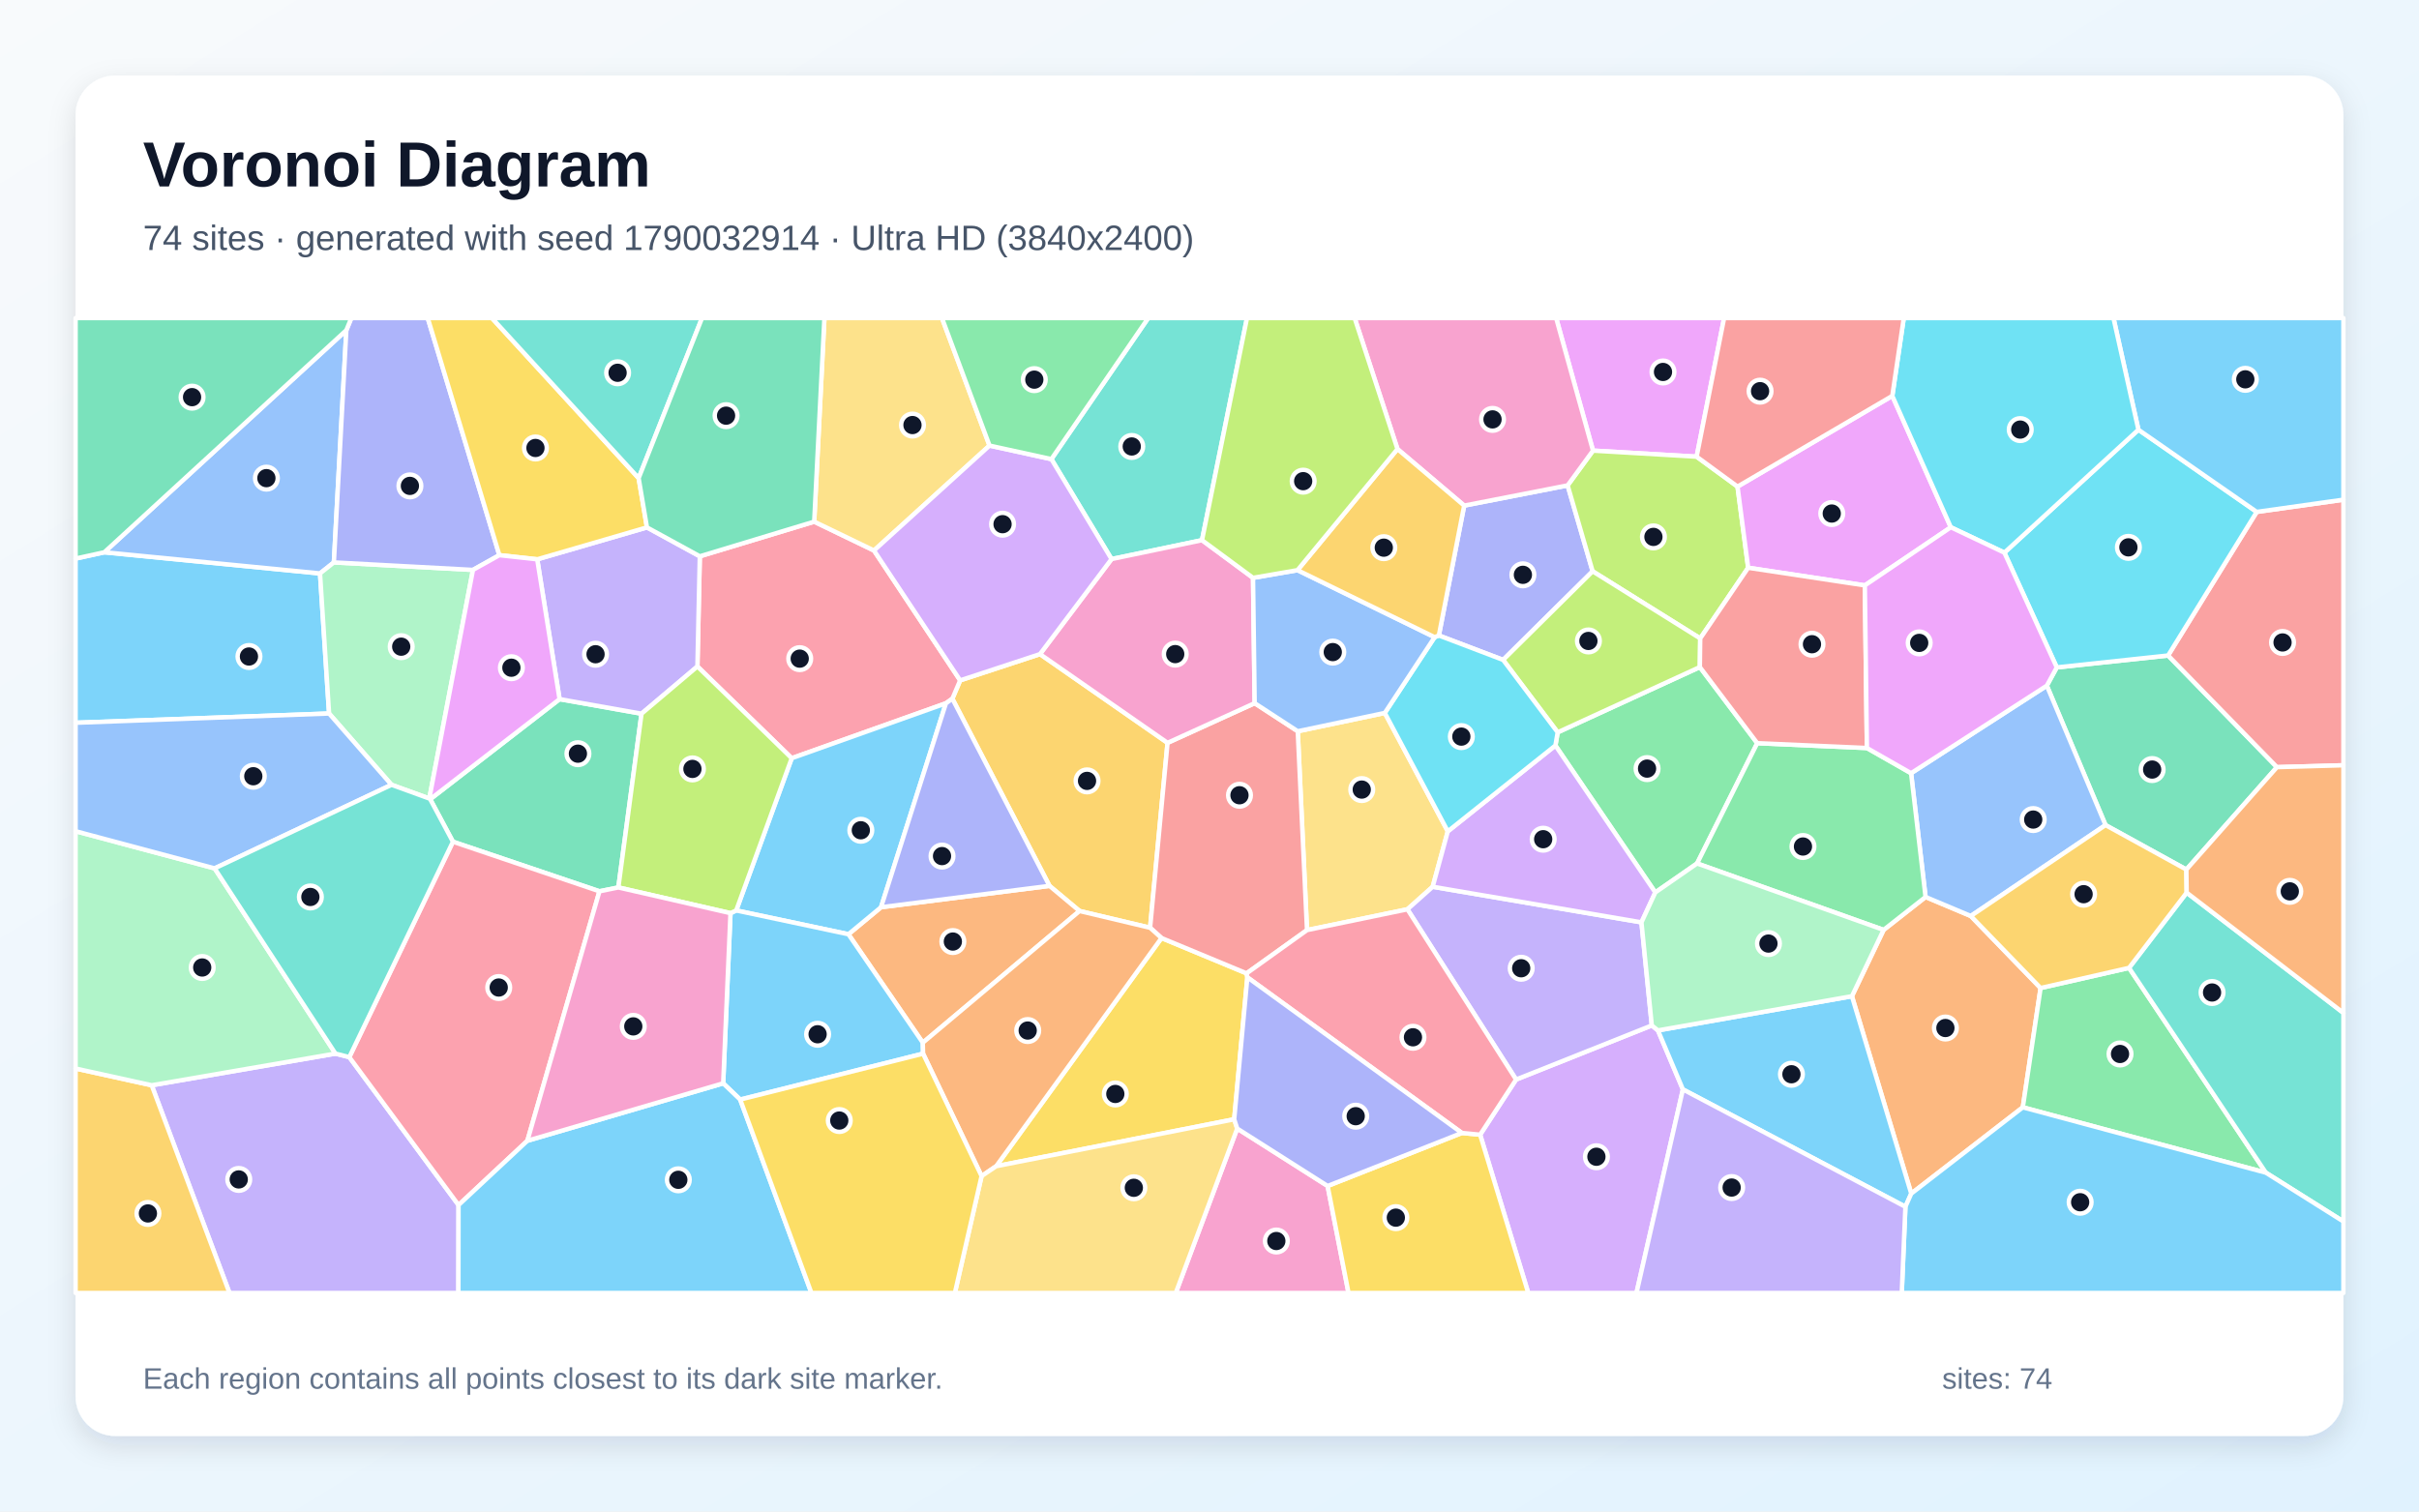
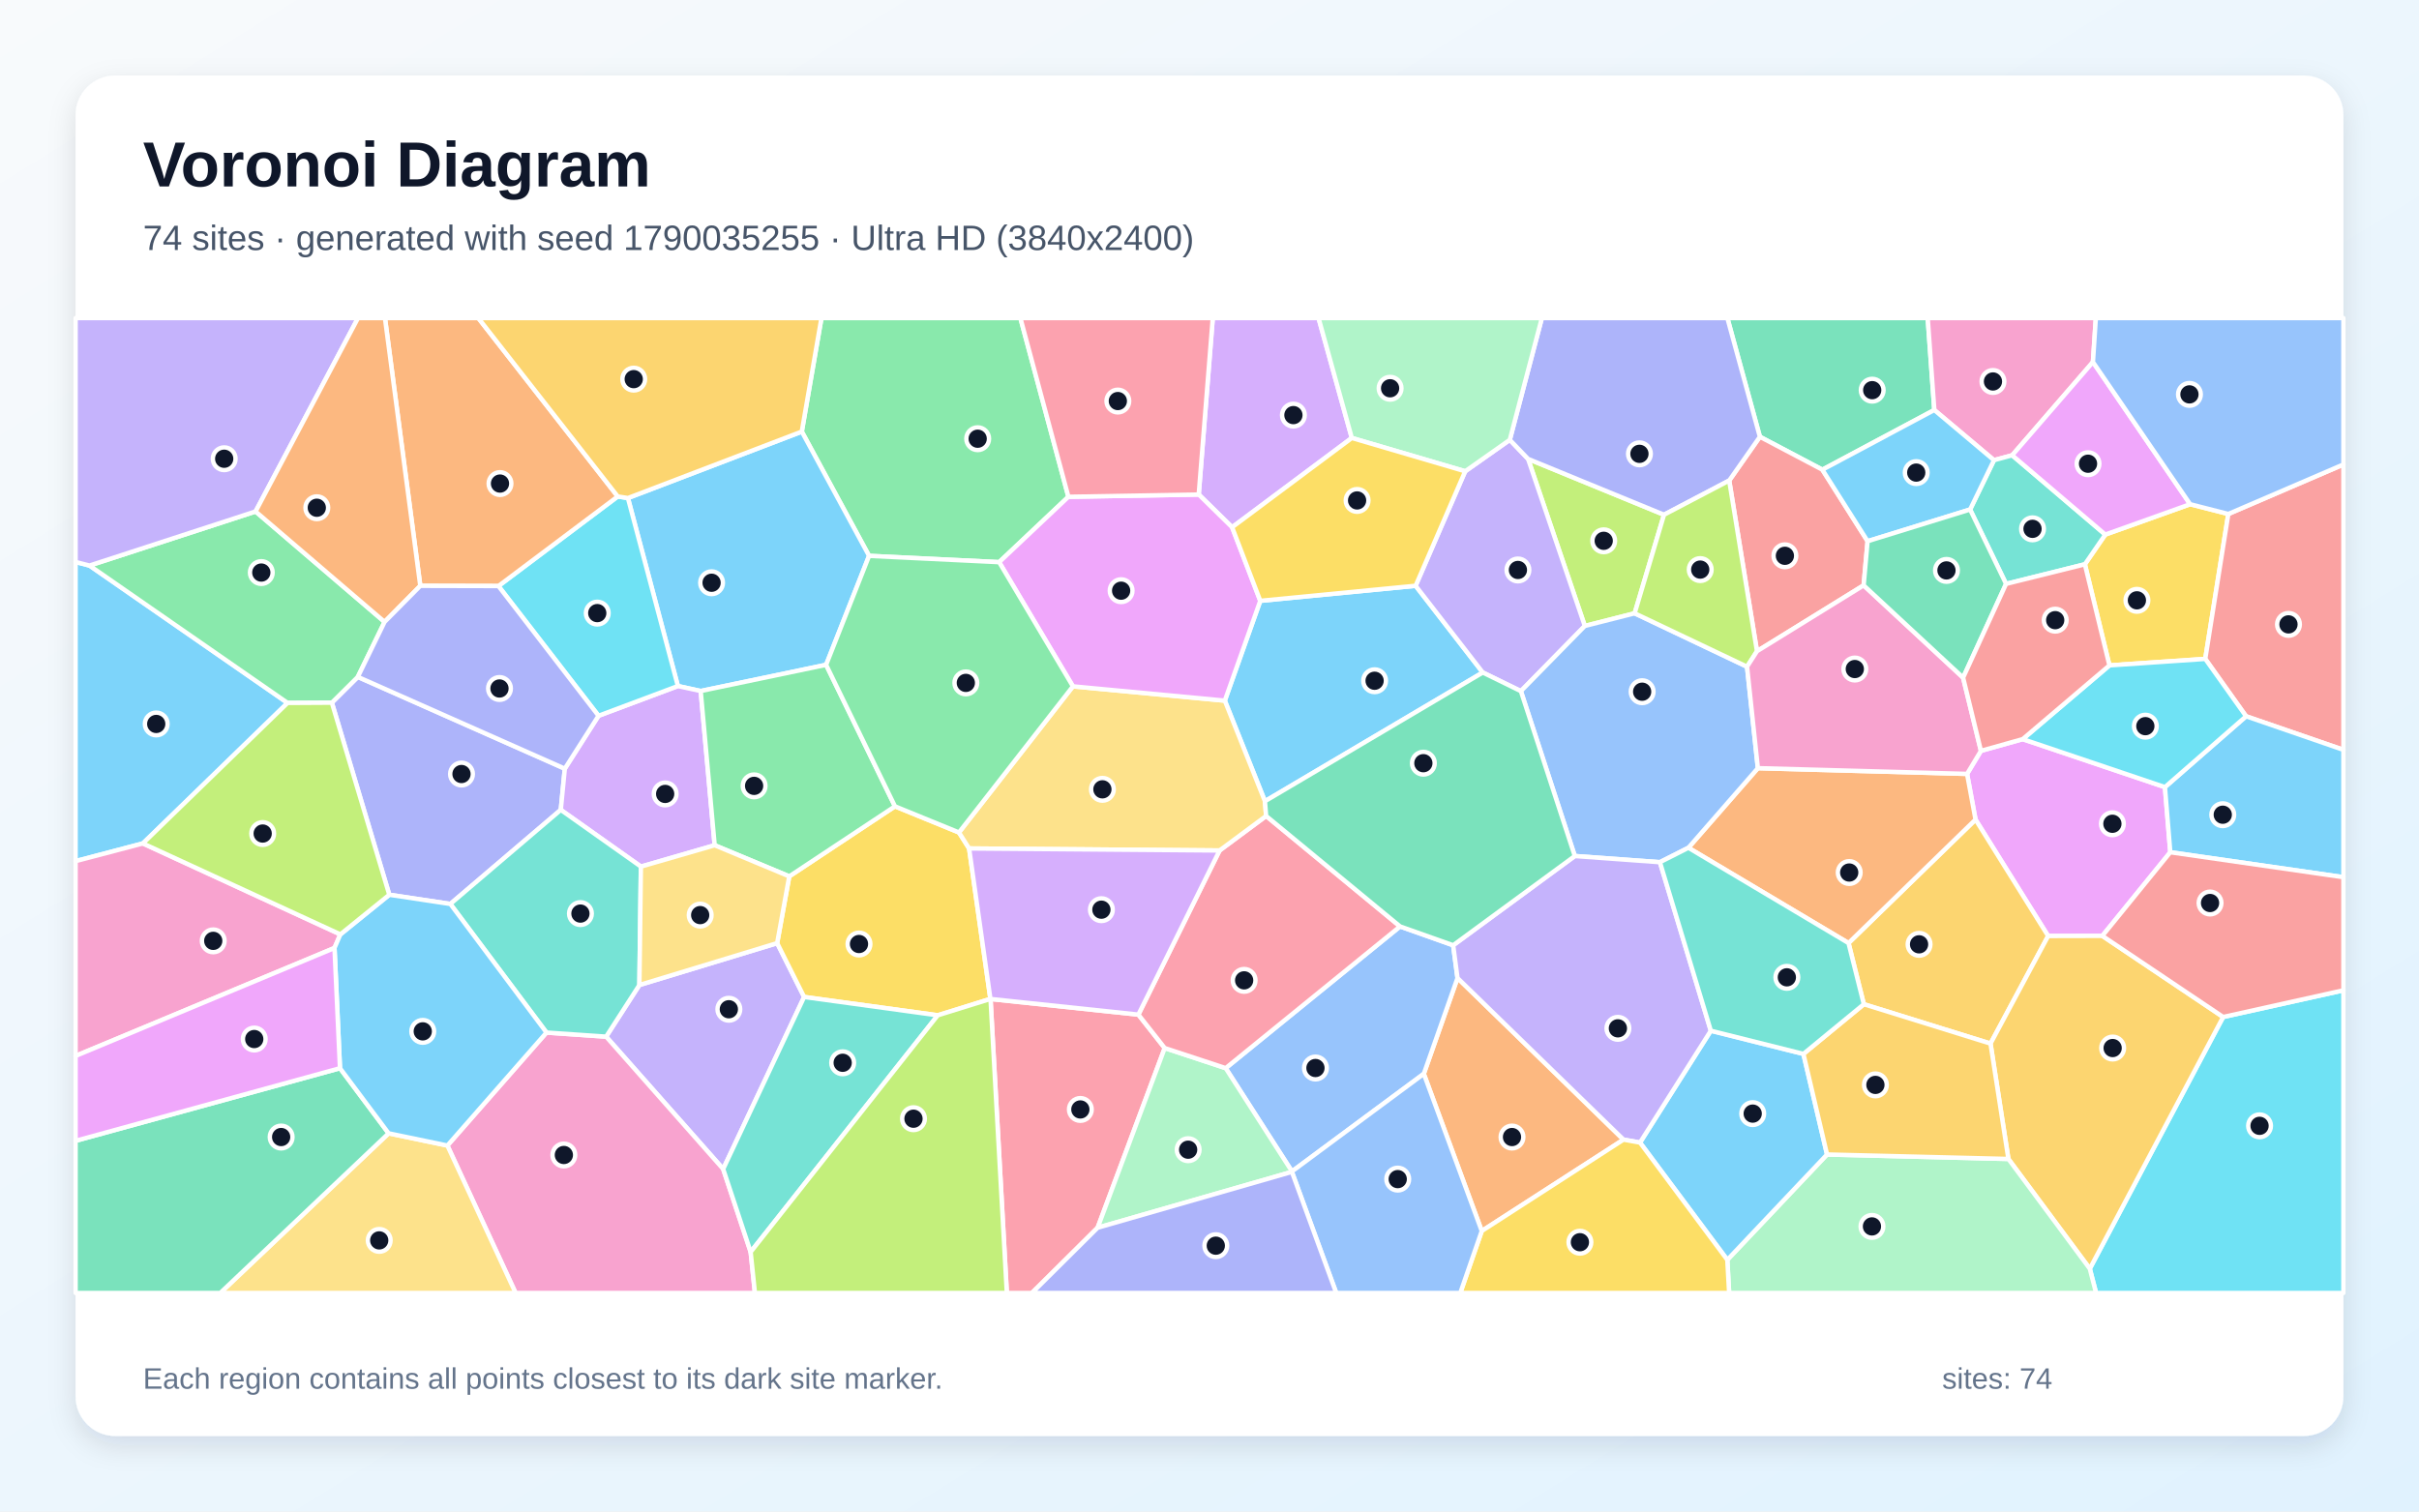
<svg xmlns="http://www.w3.org/2000/svg" width="3840" height="2400" viewBox="0 0 3840 2400" role="img" aria-labelledby="title description">
  <defs>
    <linearGradient id="background" x1="0" y1="0" x2="1" y2="1">
      <stop stop-color="#F8FAFC" />
      <stop offset="1" stop-color="#E0F2FE" />
    </linearGradient>
    <filter id="shadow" x="-5%" y="-5%" width="110%" height="110%">
      <feDropShadow dx="0" dy="15" stdDeviation="22" flood-color="#0F172A" flood-opacity=".12" />
    </filter>
  </defs>
  <rect width="3840" height="2400" fill="url(#background)" />
  <rect x="120" y="120" width="3600" height="2160" rx="63" fill="#FFFFFF" filter="url(#shadow)" />
  <g font-family="Arial, sans-serif">
    <text x="227" y="296" font-size="101" font-weight="700" fill="#0F172A">Voronoi Diagram</text>
-     <text x="227" y="397" font-size="56" fill="#475569">74 sites · generated with seed 1790032914 · Ultra HD (3840x2400)</text>
+     <text x="227" y="397" font-size="56" fill="#475569">74 sites · generated with seed 1790035255 · Ultra HD (3840x2400)</text>
  </g>
  <g stroke="#FFFFFF" stroke-width="7" stroke-linejoin="round">
-     <polygon points="165.6,876.9 508.0,910.5 522.4,1132.9 120.0,1147.6 120.0,886.9" fill="#38BDF8" fill-opacity="0.65" />
-     <polygon points="240.8,1723.2 532.5,1672.9 554.5,1678.5 727.9,1913.4 727.7,2053.0 364.3,2053.0" fill="#A78BFA" fill-opacity="0.65" />
-     <polygon points="1964.0,1791.9 2107.5,1883.1 2140.7,2053.0 1866.4,2053.0" fill="#F472B6" fill-opacity="0.65" />
-     <polygon points="3034.0,1895.2 2939.8,1581.8 2990.1,1476.5 3056.7,1424.2 3128.5,1454.4 3239.3,1568.8 3211.1,1758.2" fill="#FB923C" fill-opacity="0.65" />
-     <polygon points="1959.2,1777.2 1581.4,1851.7 1843.8,1489.4 1978.9,1545.5 1980.1,1551.8" fill="#FACC15" fill-opacity="0.65" />
-     <polygon points="3211.1,1758.2 3239.3,1568.8 3379.7,1536.8 3596.9,1862.0" fill="#4ADE80" fill-opacity="0.65" />
-     <polygon points="3596.9,1862.0 3379.7,1536.8 3471.2,1417.3 3720.0,1608.3 3720.0,1939.5" fill="#2DD4BF" fill-opacity="0.65" />
-     <polygon points="549.8,524.3 530.0,893.0 508.0,910.5 165.6,876.9" fill="#60A5FA" fill-opacity="0.65" />
-     <polygon points="2693.3,725.1 2528.8,715.5 2470.3,505.0 2736.9,505.0" fill="#E879F9" fill-opacity="0.65" />
-     <polygon points="3470.7,1380.7 3342.4,1310.1 3249.2,1088.7 3265.0,1059.7 3441.7,1040.8 3614.5,1218.1" fill="#34D399" fill-opacity="0.65" />
-     <polygon points="3614.5,1218.1 3441.7,1040.8 3582.4,812.8 3720.0,793.4 3720.0,1215.1" fill="#F87171" fill-opacity="0.65" />
-     <polygon points="2324.3,802.8 2488.5,770.7 2528.2,907.1 2386.1,1047.8 2284.1,1009.0" fill="#818CF8" fill-opacity="0.65" />
-     <polygon points="1650.9,1038.6 1853.4,1179.5 1825.7,1473.1 1713.7,1446.5 1666.0,1406.6 1511.8,1109.4 1524.2,1080.3" fill="#FBBF24" fill-opacity="0.65" />
-     <polygon points="2758.2,772.6 2775.1,901.5 2699.0,1013.7 2528.2,907.1 2488.5,770.7 2528.8,715.5 2693.3,725.1" fill="#A3E635" fill-opacity="0.65" />
-     <polygon points="2349.6,1801.7 2406.7,1714.1 2622.1,1628.2 2631.9,1636.1 2671.5,1729.8 2597.8,2053.0 2426.0,2053.0" fill="#C084FC" fill-opacity="0.65" />
-     <polygon points="1107.1,1058.2 1110.9,883.3 1292.5,828.3 1387.4,874.1 1524.2,1080.3 1511.8,1109.4 1501.6,1116.7 1256.8,1203.9" fill="#FB7185" fill-opacity="0.65" />
-     <polygon points="3181.8,877.5 3394.6,682.3 3582.4,812.8 3441.7,1040.8 3265.0,1059.7" fill="#22D3EE" fill-opacity="0.65" />
-     <polygon points="750.8,904.9 681.5,1267.9 621.5,1246.1 522.4,1132.9 508.0,910.5 530.0,893.0" fill="#86EFAC" fill-opacity="0.65" />
-     <polygon points="2074.8,1476.8 2060.1,1161.1 2198.3,1132.0 2298.3,1320.0 2274.3,1408.0 2234.2,1443.8" fill="#FCD34D" fill-opacity="0.65" />
-     <polygon points="2671.5,1729.8 2631.9,1636.1 2939.8,1581.8 3034.0,1895.2 3024.7,1916.1" fill="#38BDF8" fill-opacity="0.65" />
-     <polygon points="3582.4,812.8 3394.6,682.3 3355.0,505.0 3720.0,505.0 3720.0,793.4" fill="#38BDF8" fill-opacity="0.65" />
-     <polygon points="2605.7,1464.5 2622.1,1628.2 2406.7,1714.1 2234.2,1443.8 2274.3,1408.0" fill="#A78BFA" fill-opacity="0.65" />
-     <polygon points="2528.8,715.5 2488.5,770.7 2324.3,802.8 2218.4,713.0 2150.4,505.0 2470.3,505.0" fill="#F472B6" fill-opacity="0.65" />
-     <polygon points="1464.9,1655.6 1346.8,1483.4 1398.6,1440.5 1666.0,1406.6 1713.7,1446.5" fill="#FB923C" fill-opacity="0.65" />
-     <polygon points="2107.5,1883.1 2320.6,1798.9 2349.6,1801.7 2426.0,2053.0 2140.7,2053.0" fill="#FACC15" fill-opacity="0.65" />
-     <polygon points="2789.5,1180.0 2694.0,1371.0 2627.7,1417.0 2469.1,1183.7 2472.7,1162.8 2698.4,1059.2" fill="#4ADE80" fill-opacity="0.65" />
-     <polygon points="1908.1,857.7 1764.5,887.7 1669.0,729.0 1822.7,505.0 1979.5,505.0" fill="#2DD4BF" fill-opacity="0.65" />
-     <polygon points="3033.7,1227.7 3249.2,1088.7 3342.4,1310.1 3128.5,1454.4 3056.7,1424.2" fill="#60A5FA" fill-opacity="0.65" />
-     <polygon points="3003.9,628.6 3096.8,837.2 2960.3,929.5 2775.1,901.5 2758.2,772.6" fill="#E879F9" fill-opacity="0.65" />
-     <polygon points="981.6,1409.1 951.6,1415.2 719.0,1336.5 682.9,1269.0 888.3,1110.1 1018.4,1133.2" fill="#34D399" fill-opacity="0.65" />
-     <polygon points="1825.7,1473.1 1853.4,1179.5 1991.7,1116.5 2060.1,1161.1 2074.8,1476.8 1978.9,1545.5 1843.8,1489.4" fill="#F87171" fill-opacity="0.65" />
-     <polygon points="792.7,881.5 750.8,904.9 530.0,893.0 549.8,524.3 557.7,505.0 679.0,505.0" fill="#818CF8" fill-opacity="0.65" />
-     <polygon points="120.0,1696.6 240.8,1723.2 364.3,2053.0 120.0,2053.0" fill="#FBBF24" fill-opacity="0.65" />
-     <polygon points="2698.4,1059.2 2472.7,1162.8 2386.1,1047.8 2528.2,907.1 2699.0,1013.7" fill="#A3E635" fill-opacity="0.65" />
-     <polygon points="2469.1,1183.7 2627.7,1417.0 2605.7,1464.5 2274.3,1408.0 2298.3,1320.0" fill="#C084FC" fill-opacity="0.65" />
-     <polygon points="837.2,1811.3 727.9,1913.4 554.5,1678.5 719.0,1336.5 951.6,1415.2" fill="#FB7185" fill-opacity="0.65" />
-     <polygon points="2472.7,1162.8 2469.1,1183.7 2298.3,1320.0 2198.3,1132.0 2277.4,1011.7 2284.1,1009.0 2386.1,1047.8" fill="#22D3EE" fill-opacity="0.65" />
-     <polygon points="340.7,1378.8 532.5,1672.9 240.8,1723.2 120.0,1696.6 120.0,1319.8" fill="#86EFAC" fill-opacity="0.65" />
-     <polygon points="1570.8,707.5 1387.4,874.1 1292.5,828.3 1308.7,505.0 1495.3,505.0" fill="#FCD34D" fill-opacity="0.65" />
-     <polygon points="1168.7,1445.6 1256.8,1203.9 1501.6,1116.7 1398.6,1440.5 1346.8,1483.4" fill="#38BDF8" fill-opacity="0.65" />
-     <polygon points="1175.0,1745.9 1148.0,1720.1 1159.6,1449.9 1168.7,1445.6 1346.8,1483.4 1464.9,1655.6 1465.3,1673.0" fill="#38BDF8" fill-opacity="0.65" />
-     <polygon points="852.8,888.1 1027.0,837.4 1110.9,883.3 1107.1,1058.2 1018.4,1133.2 888.3,1110.1" fill="#A78BFA" fill-opacity="0.65" />
-     <polygon points="1764.5,887.7 1908.1,857.7 1989.1,917.5 1991.7,1116.5 1853.4,1179.5 1650.9,1038.6" fill="#F472B6" fill-opacity="0.65" />
-     <polygon points="1558.2,1867.4 1465.3,1673.0 1464.9,1655.6 1713.7,1446.5 1825.7,1473.1 1843.8,1489.4 1581.4,1851.7" fill="#FB923C" fill-opacity="0.65" />
-     <polygon points="1013.8,759.2 1027.0,837.4 852.8,888.1 792.7,881.5 679.0,505.0 780.9,505.0" fill="#FACC15" fill-opacity="0.65" />
-     <polygon points="2694.0,1371.0 2789.5,1180.0 2963.6,1187.7 3033.7,1227.7 3056.7,1424.2 2990.1,1476.5" fill="#4ADE80" fill-opacity="0.65" />
-     <polygon points="1013.8,759.2 780.9,505.0 1114.4,505.0" fill="#2DD4BF" fill-opacity="0.65" />
-     <polygon points="621.5,1246.1 340.7,1378.8 120.0,1319.8 120.0,1147.6 522.4,1132.9" fill="#60A5FA" fill-opacity="0.65" />
-     <polygon points="792.7,881.5 852.8,888.1 888.3,1110.1 682.9,1269.0 681.5,1267.9 750.8,904.9" fill="#E879F9" fill-opacity="0.65" />
-     <polygon points="1292.5,828.3 1110.9,883.3 1027.0,837.4 1013.8,759.2 1114.4,505.0 1308.7,505.0" fill="#34D399" fill-opacity="0.65" />
-     <polygon points="2960.3,929.5 2963.6,1187.7 2789.5,1180.0 2698.4,1059.2 2699.0,1013.7 2775.1,901.5" fill="#F87171" fill-opacity="0.65" />
-     <polygon points="1398.6,1440.5 1501.6,1116.7 1511.8,1109.4 1666.0,1406.6" fill="#818CF8" fill-opacity="0.65" />
-     <polygon points="3342.4,1310.1 3470.7,1380.7 3471.2,1417.3 3379.7,1536.8 3239.3,1568.8 3128.5,1454.4" fill="#FBBF24" fill-opacity="0.65" />
-     <polygon points="1168.7,1445.6 1159.6,1449.9 981.6,1409.1 1018.4,1133.2 1107.1,1058.2 1256.8,1203.9" fill="#A3E635" fill-opacity="0.65" />
-     <polygon points="1570.8,707.5 1669.0,729.0 1764.5,887.7 1650.9,1038.6 1524.2,1080.3 1387.4,874.1" fill="#C084FC" fill-opacity="0.65" />
-     <polygon points="2074.8,1476.8 2234.2,1443.8 2406.7,1714.1 2349.6,1801.7 2320.6,1798.9 1980.1,1551.8 1978.9,1545.5" fill="#FB7185" fill-opacity="0.65" />
-     <polygon points="3394.6,682.3 3181.8,877.5 3096.8,837.2 3003.9,628.6 3022.1,505.0 3355.0,505.0" fill="#22D3EE" fill-opacity="0.65" />
-     <polygon points="2631.9,1636.1 2622.1,1628.2 2605.7,1464.5 2627.7,1417.0 2694.0,1371.0 2990.1,1476.5 2939.8,1581.8" fill="#86EFAC" fill-opacity="0.65" />
-     <polygon points="1558.2,1867.4 1581.4,1851.7 1959.2,1777.2 1964.0,1791.9 1866.4,2053.0 1515.8,2053.0" fill="#FCD34D" fill-opacity="0.65" />
-     <polygon points="3024.7,1916.1 3034.0,1895.2 3211.1,1758.2 3596.9,1862.0 3720.0,1939.5 3720.0,2053.0 3018.9,2053.0" fill="#38BDF8" fill-opacity="0.65" />
-     <polygon points="727.9,1913.4 837.2,1811.3 1148.0,1720.1 1175.0,1745.9 1288.1,2053.0 727.7,2053.0" fill="#38BDF8" fill-opacity="0.65" />
-     <polygon points="2671.5,1729.8 3024.7,1916.1 3018.9,2053.0 2597.8,2053.0" fill="#A78BFA" fill-opacity="0.65" />
-     <polygon points="837.2,1811.3 951.6,1415.2 981.6,1409.1 1159.6,1449.9 1148.0,1720.1" fill="#F472B6" fill-opacity="0.65" />
-     <polygon points="3471.2,1417.3 3470.7,1380.7 3614.5,1218.1 3720.0,1215.1 3720.0,1608.3" fill="#FB923C" fill-opacity="0.65" />
-     <polygon points="1175.0,1745.9 1465.3,1673.0 1558.2,1867.4 1515.8,2053.0 1288.1,2053.0" fill="#FACC15" fill-opacity="0.65" />
-     <polygon points="1669.0,729.0 1570.8,707.5 1495.3,505.0 1822.7,505.0" fill="#4ADE80" fill-opacity="0.65" />
-     <polygon points="621.5,1246.1 681.5,1267.9 682.9,1269.0 719.0,1336.5 554.5,1678.5 532.5,1672.9 340.7,1378.8" fill="#2DD4BF" fill-opacity="0.65" />
-     <polygon points="1989.1,917.5 2059.7,905.3 2277.4,1011.7 2198.3,1132.0 2060.1,1161.1 1991.7,1116.5" fill="#60A5FA" fill-opacity="0.65" />
-     <polygon points="2960.3,929.5 3096.8,837.2 3181.8,877.5 3265.0,1059.7 3249.2,1088.7 3033.7,1227.7 2963.6,1187.7" fill="#E879F9" fill-opacity="0.65" />
-     <polygon points="549.8,524.3 165.6,876.9 120.0,886.9 120.0,505.0 557.7,505.0" fill="#34D399" fill-opacity="0.65" />
-     <polygon points="3003.9,628.6 2758.2,772.6 2693.3,725.1 2736.9,505.0 3022.1,505.0" fill="#F87171" fill-opacity="0.65" />
-     <polygon points="2320.6,1798.9 2107.5,1883.1 1964.0,1791.9 1959.2,1777.2 1980.1,1551.8" fill="#818CF8" fill-opacity="0.65" />
-     <polygon points="2059.7,905.3 2218.4,713.0 2324.3,802.8 2284.1,1009.0 2277.4,1011.7" fill="#FBBF24" fill-opacity="0.65" />
-     <polygon points="2218.4,713.0 2059.7,905.3 1989.1,917.5 1908.1,857.7 1979.5,505.0 2150.4,505.0" fill="#A3E635" fill-opacity="0.65" />
+     <polygon points="2008.0,1272.2 1944.3,1112.5 2000.6,954.0 2247.2,930.1 2353.8,1067.8" fill="#38BDF8" fill-opacity="0.65" />
+     <polygon points="1148.0,1856.2 962.2,1646.0 1015.0,1564.0 1233.7,1497.5 1276.5,1583.0" fill="#A78BFA" fill-opacity="0.65" />
+     <polygon points="710.2,1818.9 867.5,1639.5 962.2,1646.0 1148.0,1856.2 1191.6,1987.9 1198.4,2053.0 818.5,2053.0" fill="#F472B6" fill-opacity="0.65" />
+     <polygon points="2260.2,1705.0 2313.7,1552.9 2577.2,1809.5 2352.2,1954.6" fill="#FB923C" fill-opacity="0.65" />
+     <polygon points="1252.9,1391.5 1420.7,1280.3 1522.3,1321.8 1538.4,1347.2 1572.2,1586.1 1488.6,1612.1 1276.5,1583.0 1233.7,1497.5" fill="#FACC15" fill-opacity="0.65" />
+     <polygon points="1696.0,788.8 1586.1,892.6 1379.6,882.6 1272.8,685.3 1304.0,505.0 1619.8,505.0" fill="#4ADE80" fill-opacity="0.65" />
+     <polygon points="1191.6,1987.9 1148.0,1856.2 1276.5,1583.0 1488.6,1612.1" fill="#2DD4BF" fill-opacity="0.65" />
+     <polygon points="2050.9,1860.0 1945.7,1696.0 2222.5,1471.0 2306.8,1500.9 2313.7,1552.9 2260.2,1705.0" fill="#60A5FA" fill-opacity="0.65" />
+     <polygon points="3144.6,1192.2 3210.9,1173.6 3436.7,1249.8 3445.2,1353.2 3337.3,1486.0 3251.3,1486.2 3136.0,1301.3 3122.6,1228.8" fill="#E879F9" fill-opacity="0.65" />
+     <polygon points="3070.6,651.0 2892.9,745.8 2793.7,693.5 2742.1,505.0 3060.1,505.0" fill="#34D399" fill-opacity="0.65" />
+     <polygon points="2964.7,859.3 2958.4,929.4 2789.1,1034.0 2745.0,763.0 2793.7,693.5 2892.9,745.8" fill="#F87171" fill-opacity="0.65" />
+     <polygon points="714.9,1435.3 618.0,1420.7 526.8,1115.7 568.0,1074.8 896.6,1220.5 890.2,1285.9" fill="#818CF8" fill-opacity="0.65" />
+     <polygon points="2958.7,1594.5 2934.4,1497.4 3136.0,1301.3 3251.3,1486.2 3159.8,1657.0" fill="#FBBF24" fill-opacity="0.65" />
+     <polygon points="2641.5,817.3 2594.9,973.8 2515.8,993.9 2425.7,728.7" fill="#A3E635" fill-opacity="0.65" />
+     <polygon points="2145.9,695.4 1955.9,837.2 1902.9,785.2 1925.2,505.0 2093.1,505.0" fill="#C084FC" fill-opacity="0.65" />
+     <polygon points="1572.4,1586.2 1807.1,1611.0 1848.9,1664.1 1742.4,1949.4 1638.1,2053.0 1598.3,2053.0" fill="#FB7185" fill-opacity="0.65" />
+     <polygon points="3317.4,2014.5 3529.1,1614.8 3720.0,1572.4 3720.0,2053.0 3327.4,2053.0" fill="#22D3EE" fill-opacity="0.65" />
+     <polygon points="1742.4,1949.4 1848.9,1664.1 1945.7,1696.0 2050.9,1860.0 2050.8,1860.7" fill="#86EFAC" fill-opacity="0.65" />
+     <polygon points="616.9,1799.5 710.2,1818.9 818.5,2053.0 349.6,2053.0" fill="#FCD34D" fill-opacity="0.65" />
+     <polygon points="142.1,898.0 456.5,1116.1 226.8,1339.2 120.0,1367.3 120.0,892.3" fill="#38BDF8" fill-opacity="0.65" />
+     <polygon points="1272.8,685.3 1379.6,882.6 1311.4,1055.6 1112.3,1097.2 1076.1,1089.3 996.8,790.8" fill="#38BDF8" fill-opacity="0.65" />
+     <polygon points="2325.9,748.3 2396.7,698.4 2425.7,728.7 2515.8,993.9 2414.3,1097.4 2353.8,1067.8 2247.2,930.1" fill="#A78BFA" fill-opacity="0.65" />
+     <polygon points="3322.4,574.8 3194.2,722.9 3165.3,730.7 3070.6,651.0 3060.1,505.0 3327.0,505.0" fill="#F472B6" fill-opacity="0.65" />
+     <polygon points="2934.4,1497.4 2680.2,1346.1 2790.5,1219.7 3122.6,1228.8 3136.0,1301.3" fill="#FB923C" fill-opacity="0.65" />
+     <polygon points="3537.3,816.1 3500.7,1046.2 3348.6,1056.5 3309.6,896.0 3342.0,848.8 3476.7,800.6" fill="#FACC15" fill-opacity="0.65" />
+     <polygon points="405.7,812.1 610.5,987.5 568.0,1074.8 526.8,1115.7 456.5,1116.1 142.1,898.0" fill="#4ADE80" fill-opacity="0.65" />
+     <polygon points="3342.0,848.8 3309.6,896.0 3184.5,927.1 3127.4,809.0 3165.3,730.7 3194.2,722.9" fill="#2DD4BF" fill-opacity="0.65" />
+     <polygon points="2414.3,1097.4 2515.8,993.9 2594.9,973.8 2773.3,1058.6 2790.5,1219.7 2680.2,1346.1 2635.0,1369.0 2499.9,1359.2" fill="#60A5FA" fill-opacity="0.65" />
+     <polygon points="3476.7,800.6 3342.0,848.8 3194.2,722.9 3322.4,574.8" fill="#E879F9" fill-opacity="0.65" />
+     <polygon points="120.0,1811.4 539.7,1696.1 616.9,1799.5 349.6,2053.0 120.0,2053.0" fill="#34D399" fill-opacity="0.65" />
+     <polygon points="3565.5,1137.3 3500.7,1046.2 3537.3,816.1 3720.0,737.5 3720.0,1190.6" fill="#F87171" fill-opacity="0.65" />
+     <polygon points="2793.7,693.5 2745.0,763.0 2641.5,817.3 2425.7,728.7 2396.7,698.4 2447.6,505.0 2742.1,505.0" fill="#818CF8" fill-opacity="0.65" />
+     <polygon points="3188.2,1840.2 3159.8,1657.0 3251.3,1486.2 3337.3,1486.0 3529.1,1614.8 3317.4,2014.5" fill="#FBBF24" fill-opacity="0.65" />
+     <polygon points="2773.3,1058.6 2594.9,973.8 2641.5,817.3 2745.0,763.0 2789.1,1034.0" fill="#A3E635" fill-opacity="0.65" />
+     <polygon points="1017.4,1376.0 890.2,1285.9 896.6,1220.5 950.1,1136.5 1076.1,1089.3 1112.3,1097.2 1134.5,1342.1" fill="#C084FC" fill-opacity="0.65" />
+     <polygon points="2222.5,1471.0 1945.7,1696.0 1848.9,1664.1 1807.1,1611.0 1936.0,1350.4 2009.9,1295.6" fill="#FB7185" fill-opacity="0.65" />
+     <polygon points="791.2,930.5 980.6,788.3 996.8,790.8 1076.1,1089.3 950.1,1136.5" fill="#22D3EE" fill-opacity="0.65" />
+     <polygon points="2742.0,2000.4 2900.3,1833.1 3188.2,1840.2 3317.4,2014.5 3327.4,2053.0 2744.9,2053.0" fill="#86EFAC" fill-opacity="0.65" />
+     <polygon points="2009.9,1295.6 1936.0,1350.4 1538.4,1347.2 1522.3,1321.8 1703.2,1089.8 1944.3,1112.5 2008.0,1272.2" fill="#FCD34D" fill-opacity="0.65" />
+     <polygon points="2603.4,1814.2 2715.8,1636.6 2862.8,1673.4 2900.3,1833.1 2742.0,2000.4" fill="#38BDF8" fill-opacity="0.65" />
+     <polygon points="3445.2,1353.2 3436.7,1249.8 3565.5,1137.3 3720.0,1190.6 3720.0,1392.8" fill="#38BDF8" fill-opacity="0.65" />
+     <polygon points="2715.8,1636.6 2603.4,1814.2 2577.2,1809.5 2313.7,1552.9 2306.8,1500.9 2499.9,1359.2 2635.0,1369.0" fill="#A78BFA" fill-opacity="0.65" />
+     <polygon points="540.3,1483.6 531.0,1505.2 120.0,1676.6 120.0,1367.3 226.8,1339.2" fill="#F472B6" fill-opacity="0.65" />
+     <polygon points="980.6,788.3 791.2,930.5 667.2,930.2 611.1,505.0 759.3,505.0" fill="#FB923C" fill-opacity="0.65" />
+     <polygon points="2352.2,1954.6 2577.2,1809.5 2603.4,1814.2 2742.0,2000.4 2744.9,2053.0 2318.1,2053.0" fill="#FACC15" fill-opacity="0.65" />
+     <polygon points="1134.5,1342.1 1112.3,1097.2 1311.4,1055.6 1420.7,1280.3 1252.9,1391.5" fill="#4ADE80" fill-opacity="0.65" />
+     <polygon points="867.5,1639.5 714.9,1435.3 890.2,1285.9 1017.4,1376.0 1015.0,1564.0 962.2,1646.0" fill="#2DD4BF" fill-opacity="0.65" />
+     <polygon points="2050.8,1860.7 2050.9,1860.0 2260.2,1705.0 2352.2,1954.6 2318.1,2053.0 2121.2,2053.0" fill="#60A5FA" fill-opacity="0.65" />
+     <polygon points="1703.2,1089.8 1586.1,892.6 1696.0,788.8 1902.9,785.2 1955.9,837.2 2000.6,954.0 1944.3,1112.5" fill="#E879F9" fill-opacity="0.65" />
+     <polygon points="2414.3,1097.4 2499.9,1359.2 2306.8,1500.9 2222.5,1471.0 2009.9,1295.6 2008.0,1272.2 2353.8,1067.8" fill="#34D399" fill-opacity="0.65" />
+     <polygon points="3529.1,1614.8 3337.3,1486.0 3445.2,1353.2 3720.0,1392.8 3720.0,1572.4" fill="#F87171" fill-opacity="0.65" />
+     <polygon points="1742.4,1949.4 2050.8,1860.7 2121.2,2053.0 1638.1,2053.0" fill="#818CF8" fill-opacity="0.65" />
+     <polygon points="2900.3,1833.1 2862.8,1673.4 2958.7,1594.5 3159.8,1657.0 3188.2,1840.2" fill="#FBBF24" fill-opacity="0.65" />
+     <polygon points="1191.6,1987.9 1488.6,1612.1 1572.2,1586.1 1572.4,1586.2 1598.3,2053.0 1198.4,2053.0" fill="#A3E635" fill-opacity="0.65" />
+     <polygon points="1936.0,1350.4 1807.1,1611.0 1572.4,1586.2 1572.2,1586.1 1538.4,1347.2" fill="#C084FC" fill-opacity="0.65" />
+     <polygon points="1696.0,788.8 1619.8,505.0 1925.2,505.0 1902.9,785.2" fill="#FB7185" fill-opacity="0.65" />
+     <polygon points="3565.5,1137.3 3436.7,1249.8 3210.9,1173.6 3348.6,1056.5 3500.7,1046.2" fill="#22D3EE" fill-opacity="0.65" />
+     <polygon points="2396.7,698.4 2325.9,748.3 2145.9,695.4 2093.1,505.0 2447.6,505.0" fill="#86EFAC" fill-opacity="0.65" />
+     <polygon points="1017.4,1376.0 1134.5,1342.1 1252.9,1391.5 1233.7,1497.5 1015.0,1564.0" fill="#FCD34D" fill-opacity="0.65" />
+     <polygon points="3165.3,730.7 3127.4,809.0 2964.7,859.3 2892.9,745.8 3070.6,651.0" fill="#38BDF8" fill-opacity="0.65" />
+     <polygon points="616.9,1799.5 539.7,1696.1 531.0,1505.2 540.3,1483.6 618.0,1420.7 714.9,1435.3 867.5,1639.5 710.2,1818.9" fill="#38BDF8" fill-opacity="0.65" />
+     <polygon points="405.7,812.1 142.1,898.0 120.0,892.3 120.0,505.0 568.3,505.0" fill="#A78BFA" fill-opacity="0.65" />
+     <polygon points="2790.5,1219.7 2773.3,1058.6 2789.1,1034.0 2958.4,929.4 3116.3,1076.0 3144.6,1192.2 3122.6,1228.8" fill="#F472B6" fill-opacity="0.65" />
+     <polygon points="667.2,930.2 610.5,987.5 405.7,812.1 568.3,505.0 611.1,505.0" fill="#FB923C" fill-opacity="0.65" />
+     <polygon points="2325.9,748.3 2247.2,930.1 2000.6,954.0 1955.9,837.2 2145.9,695.4" fill="#FACC15" fill-opacity="0.65" />
+     <polygon points="1703.2,1089.8 1522.3,1321.8 1420.7,1280.3 1311.4,1055.6 1379.6,882.6 1586.1,892.6" fill="#4ADE80" fill-opacity="0.65" />
+     <polygon points="2862.8,1673.4 2715.8,1636.6 2635.0,1369.0 2680.2,1346.1 2934.4,1497.4 2958.7,1594.5" fill="#2DD4BF" fill-opacity="0.65" />
+     <polygon points="3537.3,816.1 3476.7,800.6 3322.4,574.8 3327.0,505.0 3720.0,505.0 3720.0,737.5" fill="#60A5FA" fill-opacity="0.65" />
+     <polygon points="539.7,1696.1 120.0,1811.4 120.0,1676.6 531.0,1505.2" fill="#E879F9" fill-opacity="0.65" />
+     <polygon points="3127.4,809.0 3184.5,927.1 3116.3,1076.0 2958.4,929.4 2964.7,859.3" fill="#34D399" fill-opacity="0.65" />
+     <polygon points="3116.3,1076.0 3184.5,927.1 3309.6,896.0 3348.6,1056.5 3210.9,1173.6 3144.6,1192.2" fill="#F87171" fill-opacity="0.65" />
+     <polygon points="610.5,987.5 667.2,930.2 791.2,930.5 950.1,1136.5 896.6,1220.5 568.0,1074.8" fill="#818CF8" fill-opacity="0.65" />
+     <polygon points="1272.8,685.3 996.8,790.8 980.6,788.3 759.3,505.0 1304.0,505.0" fill="#FBBF24" fill-opacity="0.65" />
+     <polygon points="540.3,1483.6 226.8,1339.2 456.5,1116.1 526.8,1115.7 618.0,1420.7" fill="#A3E635" fill-opacity="0.65" />
  </g>
  <g>
-     <circle cx="395.2" cy="1042.4" r="18" fill="#0F172A" stroke="#FFFFFF" stroke-width="7" />
-     <circle cx="379.0" cy="1872.7" r="18" fill="#0F172A" stroke="#FFFFFF" stroke-width="7" />
-     <circle cx="2026.1" cy="1970.5" r="18" fill="#0F172A" stroke="#FFFFFF" stroke-width="7" />
-     <circle cx="3088.2" cy="1632.3" r="18" fill="#0F172A" stroke="#FFFFFF" stroke-width="7" />
-     <circle cx="1770.5" cy="1737.0" r="18" fill="#0F172A" stroke="#FFFFFF" stroke-width="7" />
-     <circle cx="3365.4" cy="1673.5" r="18" fill="#0F172A" stroke="#FFFFFF" stroke-width="7" />
-     <circle cx="3511.5" cy="1575.9" r="18" fill="#0F172A" stroke="#FFFFFF" stroke-width="7" />
-     <circle cx="422.9" cy="759.2" r="18" fill="#0F172A" stroke="#FFFFFF" stroke-width="7" />
-     <circle cx="2639.9" cy="590.6" r="18" fill="#0F172A" stroke="#FFFFFF" stroke-width="7" />
-     <circle cx="3416.4" cy="1221.9" r="18" fill="#0F172A" stroke="#FFFFFF" stroke-width="7" />
-     <circle cx="3623.4" cy="1020.1" r="18" fill="#0F172A" stroke="#FFFFFF" stroke-width="7" />
-     <circle cx="2417.5" cy="912.7" r="18" fill="#0F172A" stroke="#FFFFFF" stroke-width="7" />
-     <circle cx="1725.6" cy="1239.9" r="18" fill="#0F172A" stroke="#FFFFFF" stroke-width="7" />
-     <circle cx="2624.7" cy="852.5" r="18" fill="#0F172A" stroke="#FFFFFF" stroke-width="7" />
-     <circle cx="2534.2" cy="1836.7" r="18" fill="#0F172A" stroke="#FFFFFF" stroke-width="7" />
-     <circle cx="1269.5" cy="1045.8" r="18" fill="#0F172A" stroke="#FFFFFF" stroke-width="7" />
-     <circle cx="3378.7" cy="869.1" r="18" fill="#0F172A" stroke="#FFFFFF" stroke-width="7" />
-     <circle cx="636.9" cy="1026.8" r="18" fill="#0F172A" stroke="#FFFFFF" stroke-width="7" />
-     <circle cx="2161.7" cy="1253.7" r="18" fill="#0F172A" stroke="#FFFFFF" stroke-width="7" />
-     <circle cx="2843.8" cy="1705.7" r="18" fill="#0F172A" stroke="#FFFFFF" stroke-width="7" />
-     <circle cx="3564.3" cy="602.3" r="18" fill="#0F172A" stroke="#FFFFFF" stroke-width="7" />
-     <circle cx="2414.8" cy="1537.4" r="18" fill="#0F172A" stroke="#FFFFFF" stroke-width="7" />
-     <circle cx="2369.3" cy="665.9" r="18" fill="#0F172A" stroke="#FFFFFF" stroke-width="7" />
-     <circle cx="1512.6" cy="1495.0" r="18" fill="#0F172A" stroke="#FFFFFF" stroke-width="7" />
-     <circle cx="2215.8" cy="1933.4" r="18" fill="#0F172A" stroke="#FFFFFF" stroke-width="7" />
-     <circle cx="2614.6" cy="1220.4" r="18" fill="#0F172A" stroke="#FFFFFF" stroke-width="7" />
-     <circle cx="1796.6" cy="708.9" r="18" fill="#0F172A" stroke="#FFFFFF" stroke-width="7" />
-     <circle cx="3227.6" cy="1301.3" r="18" fill="#0F172A" stroke="#FFFFFF" stroke-width="7" />
-     <circle cx="2907.8" cy="815.4" r="18" fill="#0F172A" stroke="#FFFFFF" stroke-width="7" />
-     <circle cx="917.4" cy="1196.7" r="18" fill="#0F172A" stroke="#FFFFFF" stroke-width="7" />
-     <circle cx="1967.6" cy="1262.7" r="18" fill="#0F172A" stroke="#FFFFFF" stroke-width="7" />
-     <circle cx="650.7" cy="771.5" r="18" fill="#0F172A" stroke="#FFFFFF" stroke-width="7" />
-     <circle cx="234.8" cy="1926.7" r="18" fill="#0F172A" stroke="#FFFFFF" stroke-width="7" />
-     <circle cx="2521.5" cy="1017.7" r="18" fill="#0F172A" stroke="#FFFFFF" stroke-width="7" />
-     <circle cx="2449.7" cy="1332.5" r="18" fill="#0F172A" stroke="#FFFFFF" stroke-width="7" />
-     <circle cx="791.7" cy="1568.0" r="18" fill="#0F172A" stroke="#FFFFFF" stroke-width="7" />
-     <circle cx="2319.8" cy="1169.6" r="18" fill="#0F172A" stroke="#FFFFFF" stroke-width="7" />
-     <circle cx="321.0" cy="1536.2" r="18" fill="#0F172A" stroke="#FFFFFF" stroke-width="7" />
-     <circle cx="1448.5" cy="674.9" r="18" fill="#0F172A" stroke="#FFFFFF" stroke-width="7" />
-     <circle cx="1366.5" cy="1318.3" r="18" fill="#0F172A" stroke="#FFFFFF" stroke-width="7" />
-     <circle cx="1297.9" cy="1642.2" r="18" fill="#0F172A" stroke="#FFFFFF" stroke-width="7" />
-     <circle cx="945.4" cy="1038.8" r="18" fill="#0F172A" stroke="#FFFFFF" stroke-width="7" />
-     <circle cx="1865.6" cy="1038.6" r="18" fill="#0F172A" stroke="#FFFFFF" stroke-width="7" />
-     <circle cx="1631.4" cy="1636.3" r="18" fill="#0F172A" stroke="#FFFFFF" stroke-width="7" />
-     <circle cx="850.0" cy="711.3" r="18" fill="#0F172A" stroke="#FFFFFF" stroke-width="7" />
-     <circle cx="2862.1" cy="1344.1" r="18" fill="#0F172A" stroke="#FFFFFF" stroke-width="7" />
-     <circle cx="980.4" cy="591.9" r="18" fill="#0F172A" stroke="#FFFFFF" stroke-width="7" />
-     <circle cx="402.1" cy="1232.5" r="18" fill="#0F172A" stroke="#FFFFFF" stroke-width="7" />
-     <circle cx="811.8" cy="1060.2" r="18" fill="#0F172A" stroke="#FFFFFF" stroke-width="7" />
-     <circle cx="1152.6" cy="660.0" r="18" fill="#0F172A" stroke="#FFFFFF" stroke-width="7" />
-     <circle cx="2876.4" cy="1022.9" r="18" fill="#0F172A" stroke="#FFFFFF" stroke-width="7" />
-     <circle cx="1495.4" cy="1359.3" r="18" fill="#0F172A" stroke="#FFFFFF" stroke-width="7" />
-     <circle cx="3307.6" cy="1419.8" r="18" fill="#0F172A" stroke="#FFFFFF" stroke-width="7" />
-     <circle cx="1099.2" cy="1220.9" r="18" fill="#0F172A" stroke="#FFFFFF" stroke-width="7" />
-     <circle cx="1591.5" cy="832.3" r="18" fill="#0F172A" stroke="#FFFFFF" stroke-width="7" />
-     <circle cx="2243.0" cy="1647.0" r="18" fill="#0F172A" stroke="#FFFFFF" stroke-width="7" />
-     <circle cx="3207.0" cy="682.1" r="18" fill="#0F172A" stroke="#FFFFFF" stroke-width="7" />
-     <circle cx="2807.3" cy="1498.2" r="18" fill="#0F172A" stroke="#FFFFFF" stroke-width="7" />
-     <circle cx="1799.9" cy="1886.0" r="18" fill="#0F172A" stroke="#FFFFFF" stroke-width="7" />
-     <circle cx="3302.1" cy="1908.9" r="18" fill="#0F172A" stroke="#FFFFFF" stroke-width="7" />
-     <circle cx="1076.8" cy="1873.3" r="18" fill="#0F172A" stroke="#FFFFFF" stroke-width="7" />
-     <circle cx="2748.9" cy="1885.6" r="18" fill="#0F172A" stroke="#FFFFFF" stroke-width="7" />
-     <circle cx="1005.3" cy="1629.7" r="18" fill="#0F172A" stroke="#FFFFFF" stroke-width="7" />
-     <circle cx="3634.9" cy="1415.3" r="18" fill="#0F172A" stroke="#FFFFFF" stroke-width="7" />
-     <circle cx="1332.3" cy="1779.2" r="18" fill="#0F172A" stroke="#FFFFFF" stroke-width="7" />
-     <circle cx="1641.9" cy="602.8" r="18" fill="#0F172A" stroke="#FFFFFF" stroke-width="7" />
-     <circle cx="492.7" cy="1424.2" r="18" fill="#0F172A" stroke="#FFFFFF" stroke-width="7" />
-     <circle cx="2115.7" cy="1035.4" r="18" fill="#0F172A" stroke="#FFFFFF" stroke-width="7" />
-     <circle cx="3046.6" cy="1020.8" r="18" fill="#0F172A" stroke="#FFFFFF" stroke-width="7" />
-     <circle cx="304.9" cy="630.6" r="18" fill="#0F172A" stroke="#FFFFFF" stroke-width="7" />
-     <circle cx="2794.0" cy="621.1" r="18" fill="#0F172A" stroke="#FFFFFF" stroke-width="7" />
-     <circle cx="2152.1" cy="1772.3" r="18" fill="#0F172A" stroke="#FFFFFF" stroke-width="7" />
-     <circle cx="2196.7" cy="869.6" r="18" fill="#0F172A" stroke="#FFFFFF" stroke-width="7" />
-     <circle cx="2068.7" cy="764.0" r="18" fill="#0F172A" stroke="#FFFFFF" stroke-width="7" />
+     <circle cx="2182.1" cy="1080.9" r="18" fill="#0F172A" stroke="#FFFFFF" stroke-width="7" />
+     <circle cx="1157.0" cy="1602.5" r="18" fill="#0F172A" stroke="#FFFFFF" stroke-width="7" />
+     <circle cx="895.1" cy="1833.9" r="18" fill="#0F172A" stroke="#FFFFFF" stroke-width="7" />
+     <circle cx="2400.2" cy="1805.4" r="18" fill="#0F172A" stroke="#FFFFFF" stroke-width="7" />
+     <circle cx="1363.6" cy="1498.9" r="18" fill="#0F172A" stroke="#FFFFFF" stroke-width="7" />
+     <circle cx="1552.0" cy="696.6" r="18" fill="#0F172A" stroke="#FFFFFF" stroke-width="7" />
+     <circle cx="1337.7" cy="1687.5" r="18" fill="#0F172A" stroke="#FFFFFF" stroke-width="7" />
+     <circle cx="2088.2" cy="1695.8" r="18" fill="#0F172A" stroke="#FFFFFF" stroke-width="7" />
+     <circle cx="3353.3" cy="1308.0" r="18" fill="#0F172A" stroke="#FFFFFF" stroke-width="7" />
+     <circle cx="2972.0" cy="619.5" r="18" fill="#0F172A" stroke="#FFFFFF" stroke-width="7" />
+     <circle cx="2833.4" cy="882.5" r="18" fill="#0F172A" stroke="#FFFFFF" stroke-width="7" />
+     <circle cx="732.6" cy="1229.0" r="18" fill="#0F172A" stroke="#FFFFFF" stroke-width="7" />
+     <circle cx="3046.4" cy="1499.4" r="18" fill="#0F172A" stroke="#FFFFFF" stroke-width="7" />
+     <circle cx="2545.8" cy="858.7" r="18" fill="#0F172A" stroke="#FFFFFF" stroke-width="7" />
+     <circle cx="2053.2" cy="659.1" r="18" fill="#0F172A" stroke="#FFFFFF" stroke-width="7" />
+     <circle cx="1715.0" cy="1761.6" r="18" fill="#0F172A" stroke="#FFFFFF" stroke-width="7" />
+     <circle cx="3586.9" cy="1787.6" r="18" fill="#0F172A" stroke="#FFFFFF" stroke-width="7" />
+     <circle cx="1886.1" cy="1825.5" r="18" fill="#0F172A" stroke="#FFFFFF" stroke-width="7" />
+     <circle cx="602.0" cy="1969.5" r="18" fill="#0F172A" stroke="#FFFFFF" stroke-width="7" />
+     <circle cx="248.0" cy="1149.5" r="18" fill="#0F172A" stroke="#FFFFFF" stroke-width="7" />
+     <circle cx="1129.6" cy="925.3" r="18" fill="#0F172A" stroke="#FFFFFF" stroke-width="7" />
+     <circle cx="2409.6" cy="905.0" r="18" fill="#0F172A" stroke="#FFFFFF" stroke-width="7" />
+     <circle cx="3163.7" cy="605.7" r="18" fill="#0F172A" stroke="#FFFFFF" stroke-width="7" />
+     <circle cx="2935.5" cy="1385.4" r="18" fill="#0F172A" stroke="#FFFFFF" stroke-width="7" />
+     <circle cx="3392.2" cy="953.2" r="18" fill="#0F172A" stroke="#FFFFFF" stroke-width="7" />
+     <circle cx="414.8" cy="909.1" r="18" fill="#0F172A" stroke="#FFFFFF" stroke-width="7" />
+     <circle cx="3226.5" cy="839.7" r="18" fill="#0F172A" stroke="#FFFFFF" stroke-width="7" />
+     <circle cx="2606.8" cy="1098.3" r="18" fill="#0F172A" stroke="#FFFFFF" stroke-width="7" />
+     <circle cx="3314.6" cy="736.3" r="18" fill="#0F172A" stroke="#FFFFFF" stroke-width="7" />
+     <circle cx="446.3" cy="1805.4" r="18" fill="#0F172A" stroke="#FFFFFF" stroke-width="7" />
+     <circle cx="3632.8" cy="991.4" r="18" fill="#0F172A" stroke="#FFFFFF" stroke-width="7" />
+     <circle cx="2602.5" cy="720.6" r="18" fill="#0F172A" stroke="#FFFFFF" stroke-width="7" />
+     <circle cx="3353.7" cy="1664.1" r="18" fill="#0F172A" stroke="#FFFFFF" stroke-width="7" />
+     <circle cx="2699.0" cy="904.4" r="18" fill="#0F172A" stroke="#FFFFFF" stroke-width="7" />
+     <circle cx="1055.9" cy="1260.6" r="18" fill="#0F172A" stroke="#FFFFFF" stroke-width="7" />
+     <circle cx="1975.0" cy="1556.6" r="18" fill="#0F172A" stroke="#FFFFFF" stroke-width="7" />
+     <circle cx="948.1" cy="973.5" r="18" fill="#0F172A" stroke="#FFFFFF" stroke-width="7" />
+     <circle cx="2971.6" cy="1947.3" r="18" fill="#0F172A" stroke="#FFFFFF" stroke-width="7" />
+     <circle cx="1750.0" cy="1253.3" r="18" fill="#0F172A" stroke="#FFFFFF" stroke-width="7" />
+     <circle cx="2782.3" cy="1768.2" r="18" fill="#0F172A" stroke="#FFFFFF" stroke-width="7" />
+     <circle cx="3528.5" cy="1293.6" r="18" fill="#0F172A" stroke="#FFFFFF" stroke-width="7" />
+     <circle cx="2568.3" cy="1632.8" r="18" fill="#0F172A" stroke="#FFFFFF" stroke-width="7" />
+     <circle cx="338.5" cy="1493.9" r="18" fill="#0F172A" stroke="#FFFFFF" stroke-width="7" />
+     <circle cx="793.7" cy="767.8" r="18" fill="#0F172A" stroke="#FFFFFF" stroke-width="7" />
+     <circle cx="2508.0" cy="1972.4" r="18" fill="#0F172A" stroke="#FFFFFF" stroke-width="7" />
+     <circle cx="1197.1" cy="1247.8" r="18" fill="#0F172A" stroke="#FFFFFF" stroke-width="7" />
+     <circle cx="921.4" cy="1450.6" r="18" fill="#0F172A" stroke="#FFFFFF" stroke-width="7" />
+     <circle cx="2218.8" cy="1872.2" r="18" fill="#0F172A" stroke="#FFFFFF" stroke-width="7" />
+     <circle cx="1779.7" cy="937.9" r="18" fill="#0F172A" stroke="#FFFFFF" stroke-width="7" />
+     <circle cx="2259.5" cy="1211.8" r="18" fill="#0F172A" stroke="#FFFFFF" stroke-width="7" />
+     <circle cx="3508.3" cy="1433.8" r="18" fill="#0F172A" stroke="#FFFFFF" stroke-width="7" />
+     <circle cx="1930.0" cy="1977.9" r="18" fill="#0F172A" stroke="#FFFFFF" stroke-width="7" />
+     <circle cx="2977.1" cy="1722.6" r="18" fill="#0F172A" stroke="#FFFFFF" stroke-width="7" />
+     <circle cx="1450.1" cy="1776.3" r="18" fill="#0F172A" stroke="#FFFFFF" stroke-width="7" />
+     <circle cx="1748.4" cy="1444.4" r="18" fill="#0F172A" stroke="#FFFFFF" stroke-width="7" />
+     <circle cx="1774.5" cy="636.8" r="18" fill="#0F172A" stroke="#FFFFFF" stroke-width="7" />
+     <circle cx="3405.6" cy="1153.0" r="18" fill="#0F172A" stroke="#FFFFFF" stroke-width="7" />
+     <circle cx="2206.7" cy="616.5" r="18" fill="#0F172A" stroke="#FFFFFF" stroke-width="7" />
+     <circle cx="1111.5" cy="1453.0" r="18" fill="#0F172A" stroke="#FFFFFF" stroke-width="7" />
+     <circle cx="3041.9" cy="750.4" r="18" fill="#0F172A" stroke="#FFFFFF" stroke-width="7" />
+     <circle cx="671.1" cy="1637.6" r="18" fill="#0F172A" stroke="#FFFFFF" stroke-width="7" />
+     <circle cx="355.9" cy="728.4" r="18" fill="#0F172A" stroke="#FFFFFF" stroke-width="7" />
+     <circle cx="2944.4" cy="1062.3" r="18" fill="#0F172A" stroke="#FFFFFF" stroke-width="7" />
+     <circle cx="502.9" cy="806.2" r="18" fill="#0F172A" stroke="#FFFFFF" stroke-width="7" />
+     <circle cx="2154.3" cy="794.6" r="18" fill="#0F172A" stroke="#FFFFFF" stroke-width="7" />
+     <circle cx="1533.2" cy="1084.3" r="18" fill="#0F172A" stroke="#FFFFFF" stroke-width="7" />
+     <circle cx="2836.5" cy="1551.8" r="18" fill="#0F172A" stroke="#FFFFFF" stroke-width="7" />
+     <circle cx="3475.6" cy="626.2" r="18" fill="#0F172A" stroke="#FFFFFF" stroke-width="7" />
+     <circle cx="403.6" cy="1649.8" r="18" fill="#0F172A" stroke="#FFFFFF" stroke-width="7" />
+     <circle cx="3089.9" cy="905.7" r="18" fill="#0F172A" stroke="#FFFFFF" stroke-width="7" />
+     <circle cx="3262.5" cy="984.7" r="18" fill="#0F172A" stroke="#FFFFFF" stroke-width="7" />
+     <circle cx="792.9" cy="1093.2" r="18" fill="#0F172A" stroke="#FFFFFF" stroke-width="7" />
+     <circle cx="1006.0" cy="602.0" r="18" fill="#0F172A" stroke="#FFFFFF" stroke-width="7" />
+     <circle cx="417.0" cy="1323.5" r="18" fill="#0F172A" stroke="#FFFFFF" stroke-width="7" />
  </g>
  <g font-family="Arial, sans-serif" font-size="47" fill="#64748B">
    <text x="227" y="2205">Each region contains all points closest to its dark site marker.</text>
    <text x="3083" y="2205">sites: 74</text>
  </g>
</svg>
